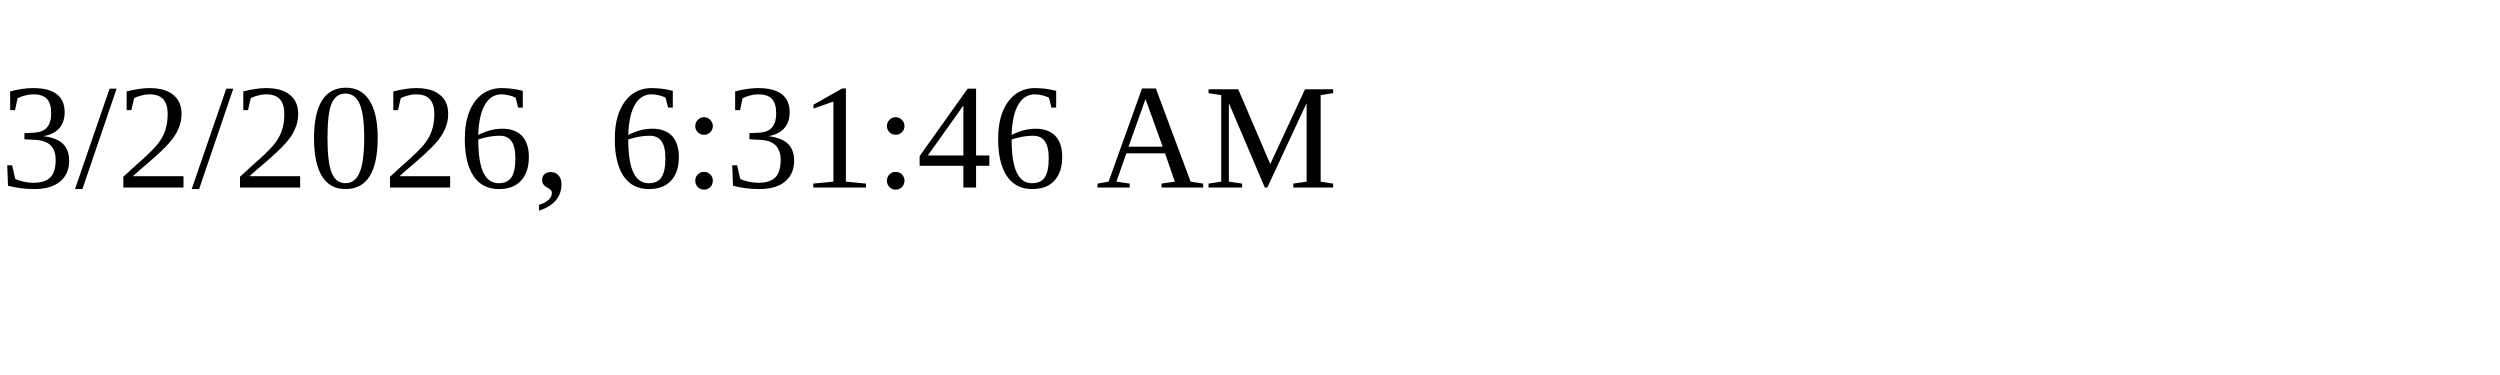
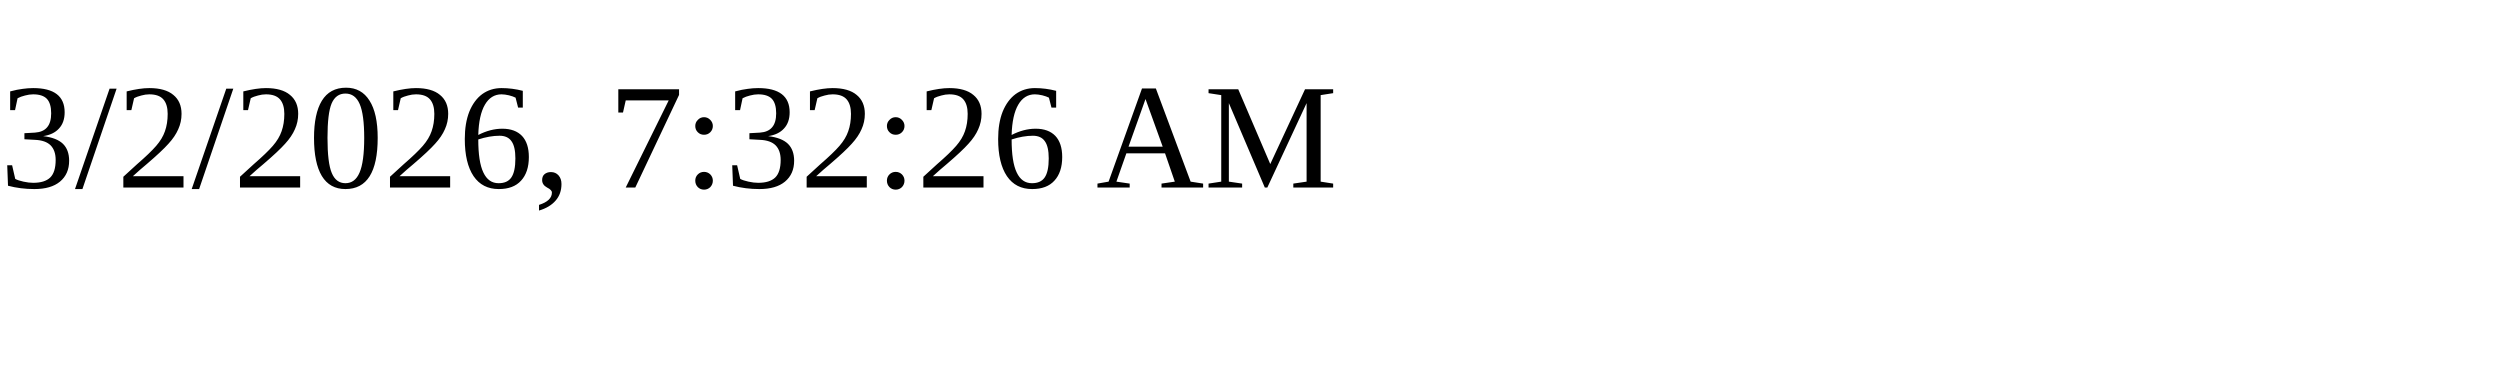
<svg xmlns="http://www.w3.org/2000/svg" height="30" width="200">
-   <text x="0" y="15">3/2/2026, 6:31:46 AM</text>
+   <text x="0" y="15">3/2/2026, 7:32:26 AM</text>
</svg>
